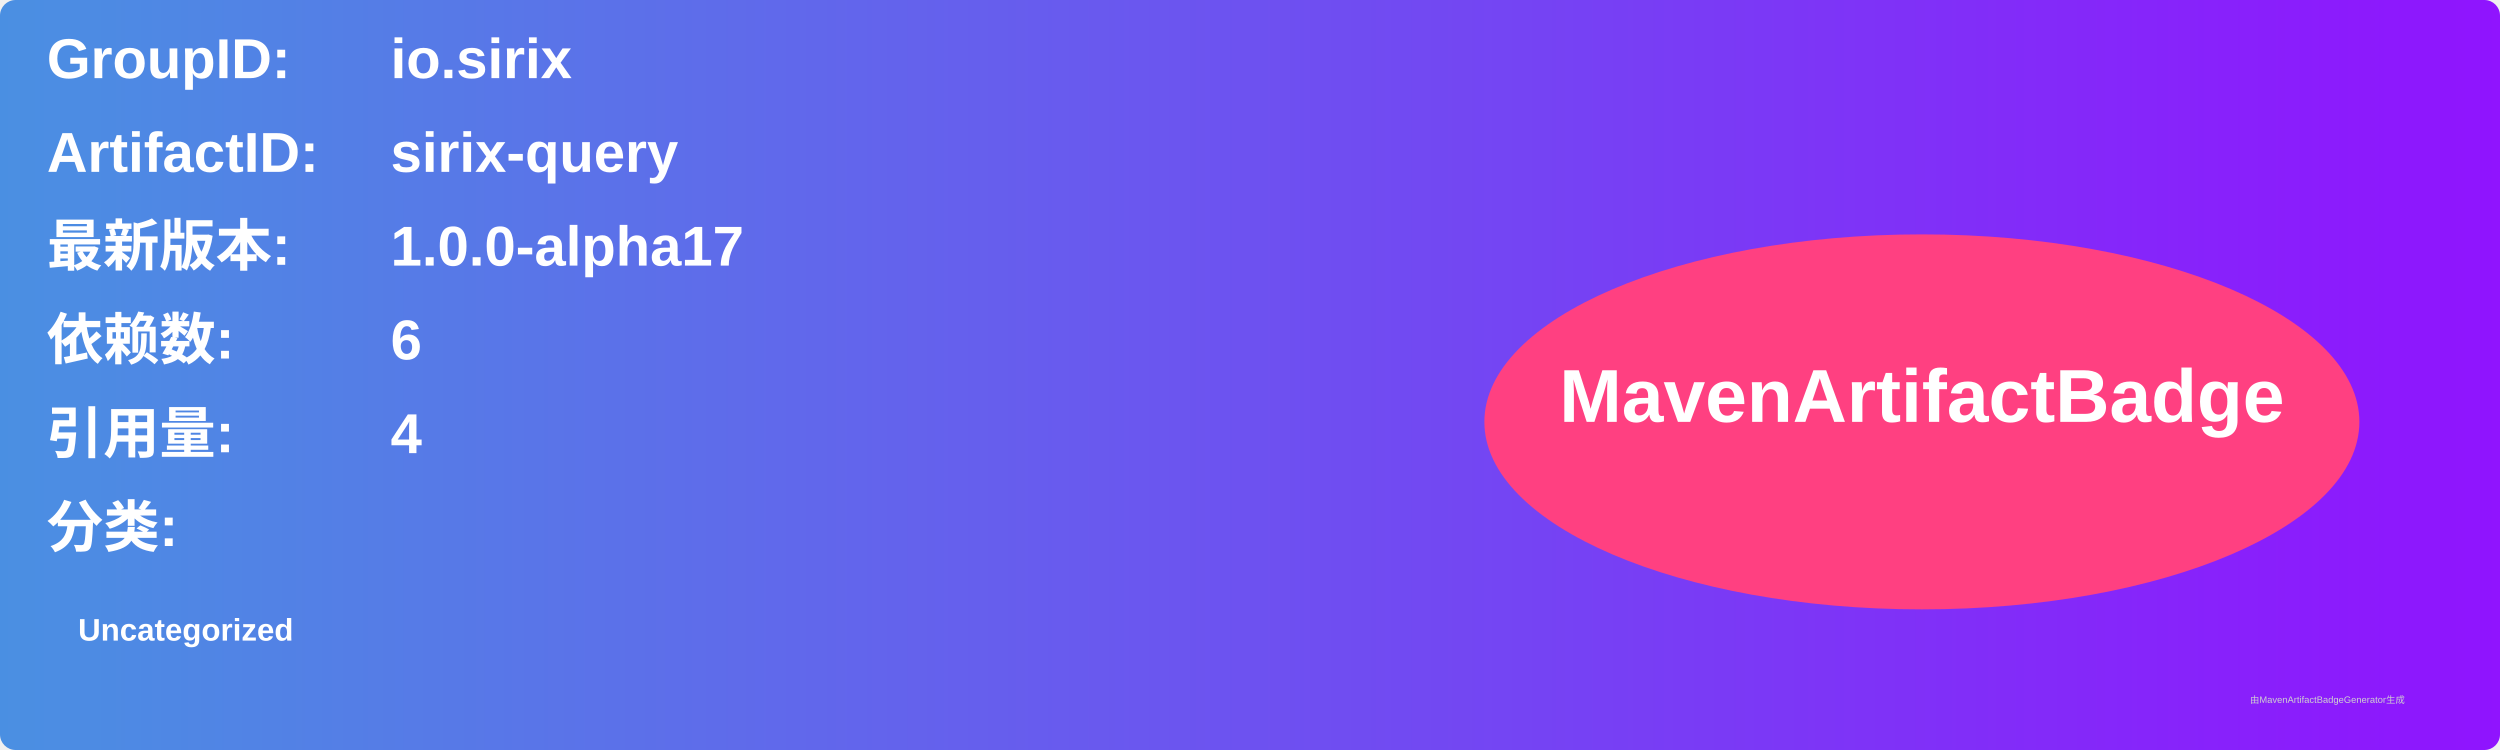
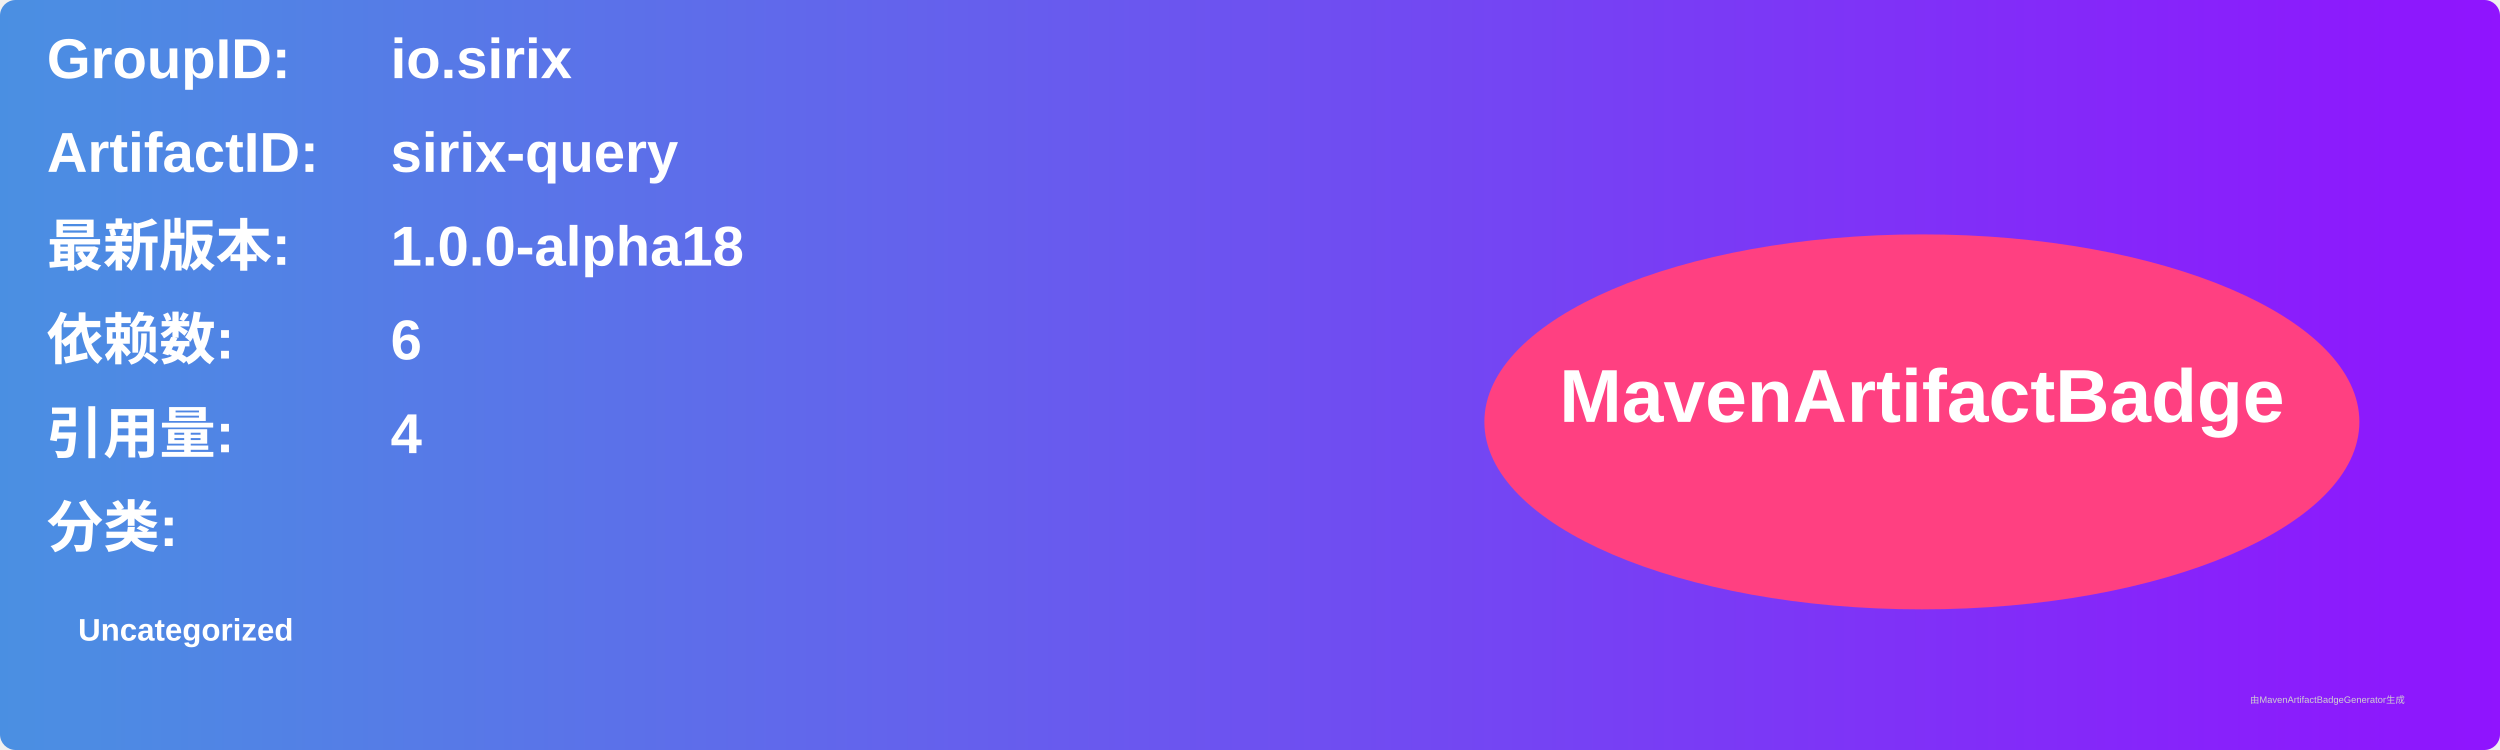
<svg xmlns="http://www.w3.org/2000/svg" width="800" height="240" viewBox="0 0 800 240">
  <linearGradient id="grad" x1="0%" y1="0%" x2="100%" y2="0%">
    <stop offset="0%" stop-color="#4a90e2" />
    <stop offset="100%" stop-color="#9013fe" />
  </linearGradient>
  <rect width="100%" height="100%" rx="5" ry="5" fill="url(#grad)" />
  <g transform="translate(15, 15)">
    <text x="0" y="10" font-family="Arial" font-size="18" fill="white" font-weight="bold" width="260">GroupID:</text>
    <text x="110" y="10" font-family="Arial" font-size="18" fill="white" font-weight="bold" width="460">io.sirix</text>
    <text x="0" y="40" font-family="Arial" font-size="18" fill="white" font-weight="bold" width="260">ArtifactID:</text>
    <text x="110" y="40" font-family="Arial" font-size="18" fill="white" font-weight="bold" width="460">sirix-query</text>
    <text x="0" y="70" font-family="Arial" font-size="18" fill="white" font-weight="bold">最新版本:</text>
    <text x="110" y="70" font-family="Arial" font-size="18" fill="white" font-weight="bold">
-       <tspan font-weight="bold">1.0.0-alpha17</tspan>
+       <tspan font-weight="bold">1.0.0-alpha18</tspan>
    </text>
    <text x="0" y="100" font-family="Arial" font-size="18" fill="white" font-weight="bold">依赖数: </text>
    <text x="110" y="100" font-family="Arial" font-size="18" fill="white">
      <tspan font-weight="bold">6</tspan>
    </text>
    <text x="0" y="130" font-family="Arial" font-size="18" fill="white" font-weight="bold">引用量: </text>
    <text x="110" y="130" font-family="Arial" font-size="18" fill="white">
      <tspan font-weight="bold">4</tspan>
    </text>
    <text x="0" y="160" font-family="Arial" font-size="18" fill="white" font-weight="bold">分类:</text>
    <text x="10" y="190" font-family="Arial" font-size="10" fill="white">
      <tspan font-weight="bold">Uncategorized</tspan>
    </text>
    <ellipse cx="600" cy="120" rx="140" ry="60" fill="#ff4081" />
    <text x="600" y="120" text-anchor="middle" font-family="Arial" font-size="24" fill="white" font-weight="bold">MavenArtifactBadge</text>
  </g>
  <text x="720" y="225" font-family="Arial" font-size="3" fill="#d0d0d0">由MavenArtifactBadgeGenerator生成</text>
</svg>
